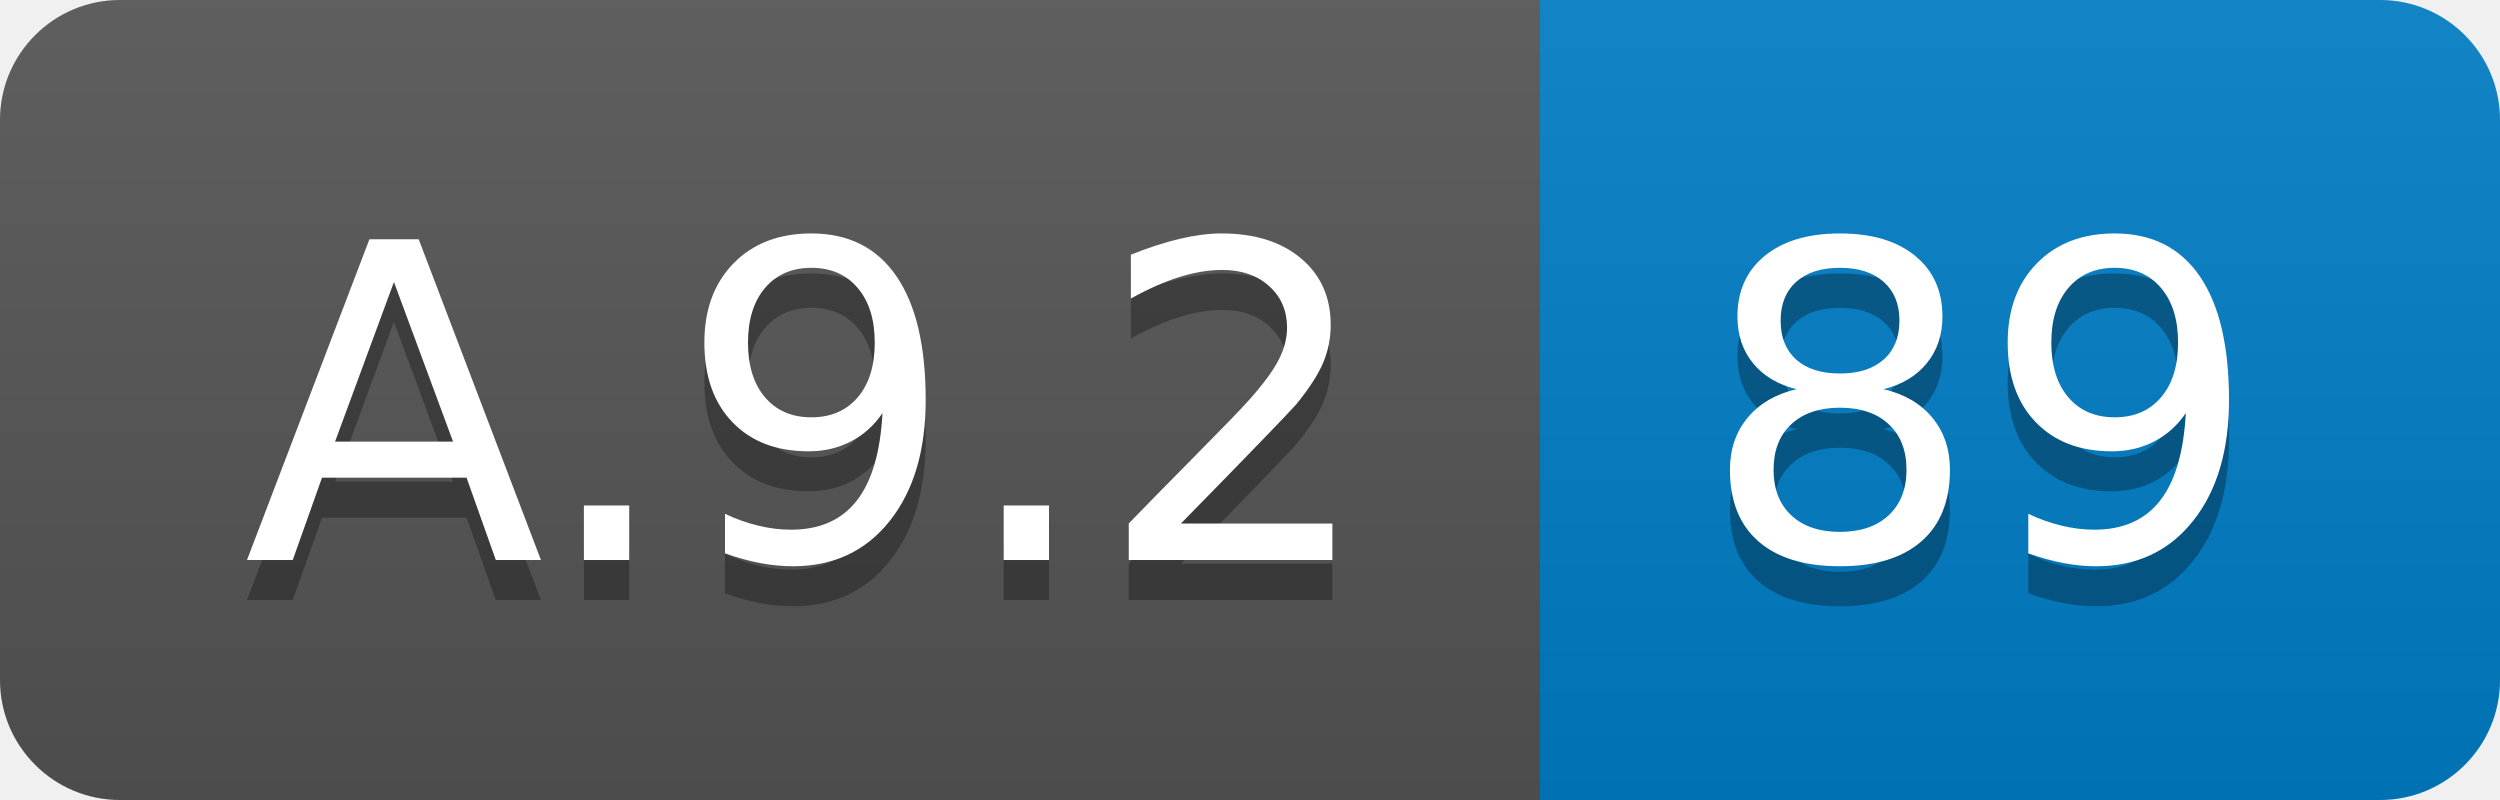
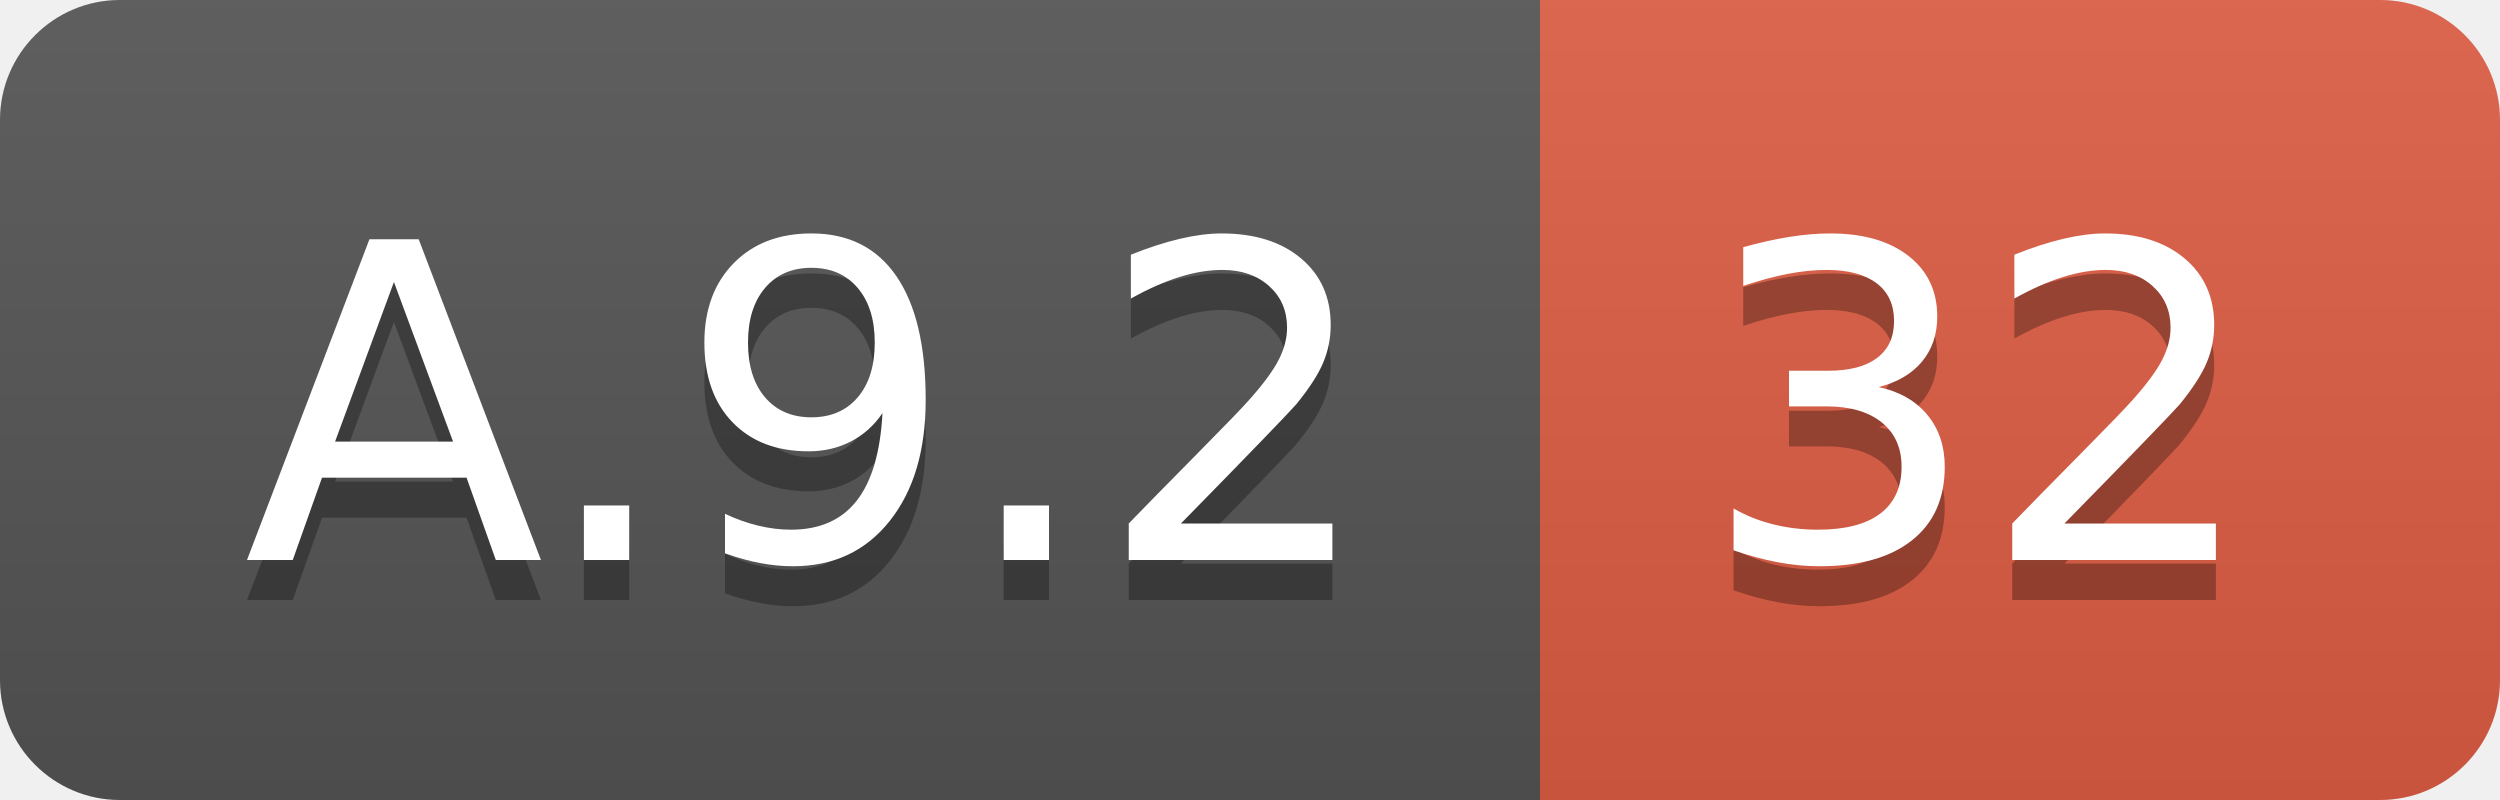
<svg xmlns="http://www.w3.org/2000/svg" width="62.5" height="20">
  <linearGradient id="smooth" x2="0" y2="100%">
    <stop offset="0" stop-color="#bbb" stop-opacity=".1" />
    <stop offset="1" stop-opacity=".1" />
  </linearGradient>
  <clipPath id="round">
    <rect width="62.5" height="20" rx="3" fill="#fff" />
  </clipPath>
  <g clip-path="url(#round)">
    <rect width="38.5" height="20" fill="#555" />
-     <rect x="38.5" width="24.0" height="20" fill="#007ec6" />
+     <rect x="38.5" width="24.0" height="20" fill="#e05d44" />
    <rect width="62.5" height="20" fill="url(#smooth)" />
  </g>
  <g fill="#fff" text-anchor="middle" font-family="DejaVu Sans,Verdana,Geneva,sans-serif" font-size="110">
    <text x="202.5" y="150" fill="#010101" fill-opacity=".3" transform="scale(0.1)" textLength="285.0" lengthAdjust="spacing">A.9.2</text>
    <text x="202.5" y="140" transform="scale(0.1)" textLength="285.0" lengthAdjust="spacing">A.9.2</text>
-     <text x="495.0" y="150" fill="#010101" fill-opacity=".3" transform="scale(0.1)" textLength="140.0" lengthAdjust="spacing">89</text>
-     <text x="495.0" y="140" transform="scale(0.1)" textLength="140.0" lengthAdjust="spacing">89</text>
+     <text x="495.0" y="150" fill="#010101" fill-opacity=".3" transform="scale(0.1)" textLength="140.0" lengthAdjust="spacing">32</text>
+     <text x="495.0" y="140" transform="scale(0.1)" textLength="140.0" lengthAdjust="spacing">32</text>
  </g>
</svg>
